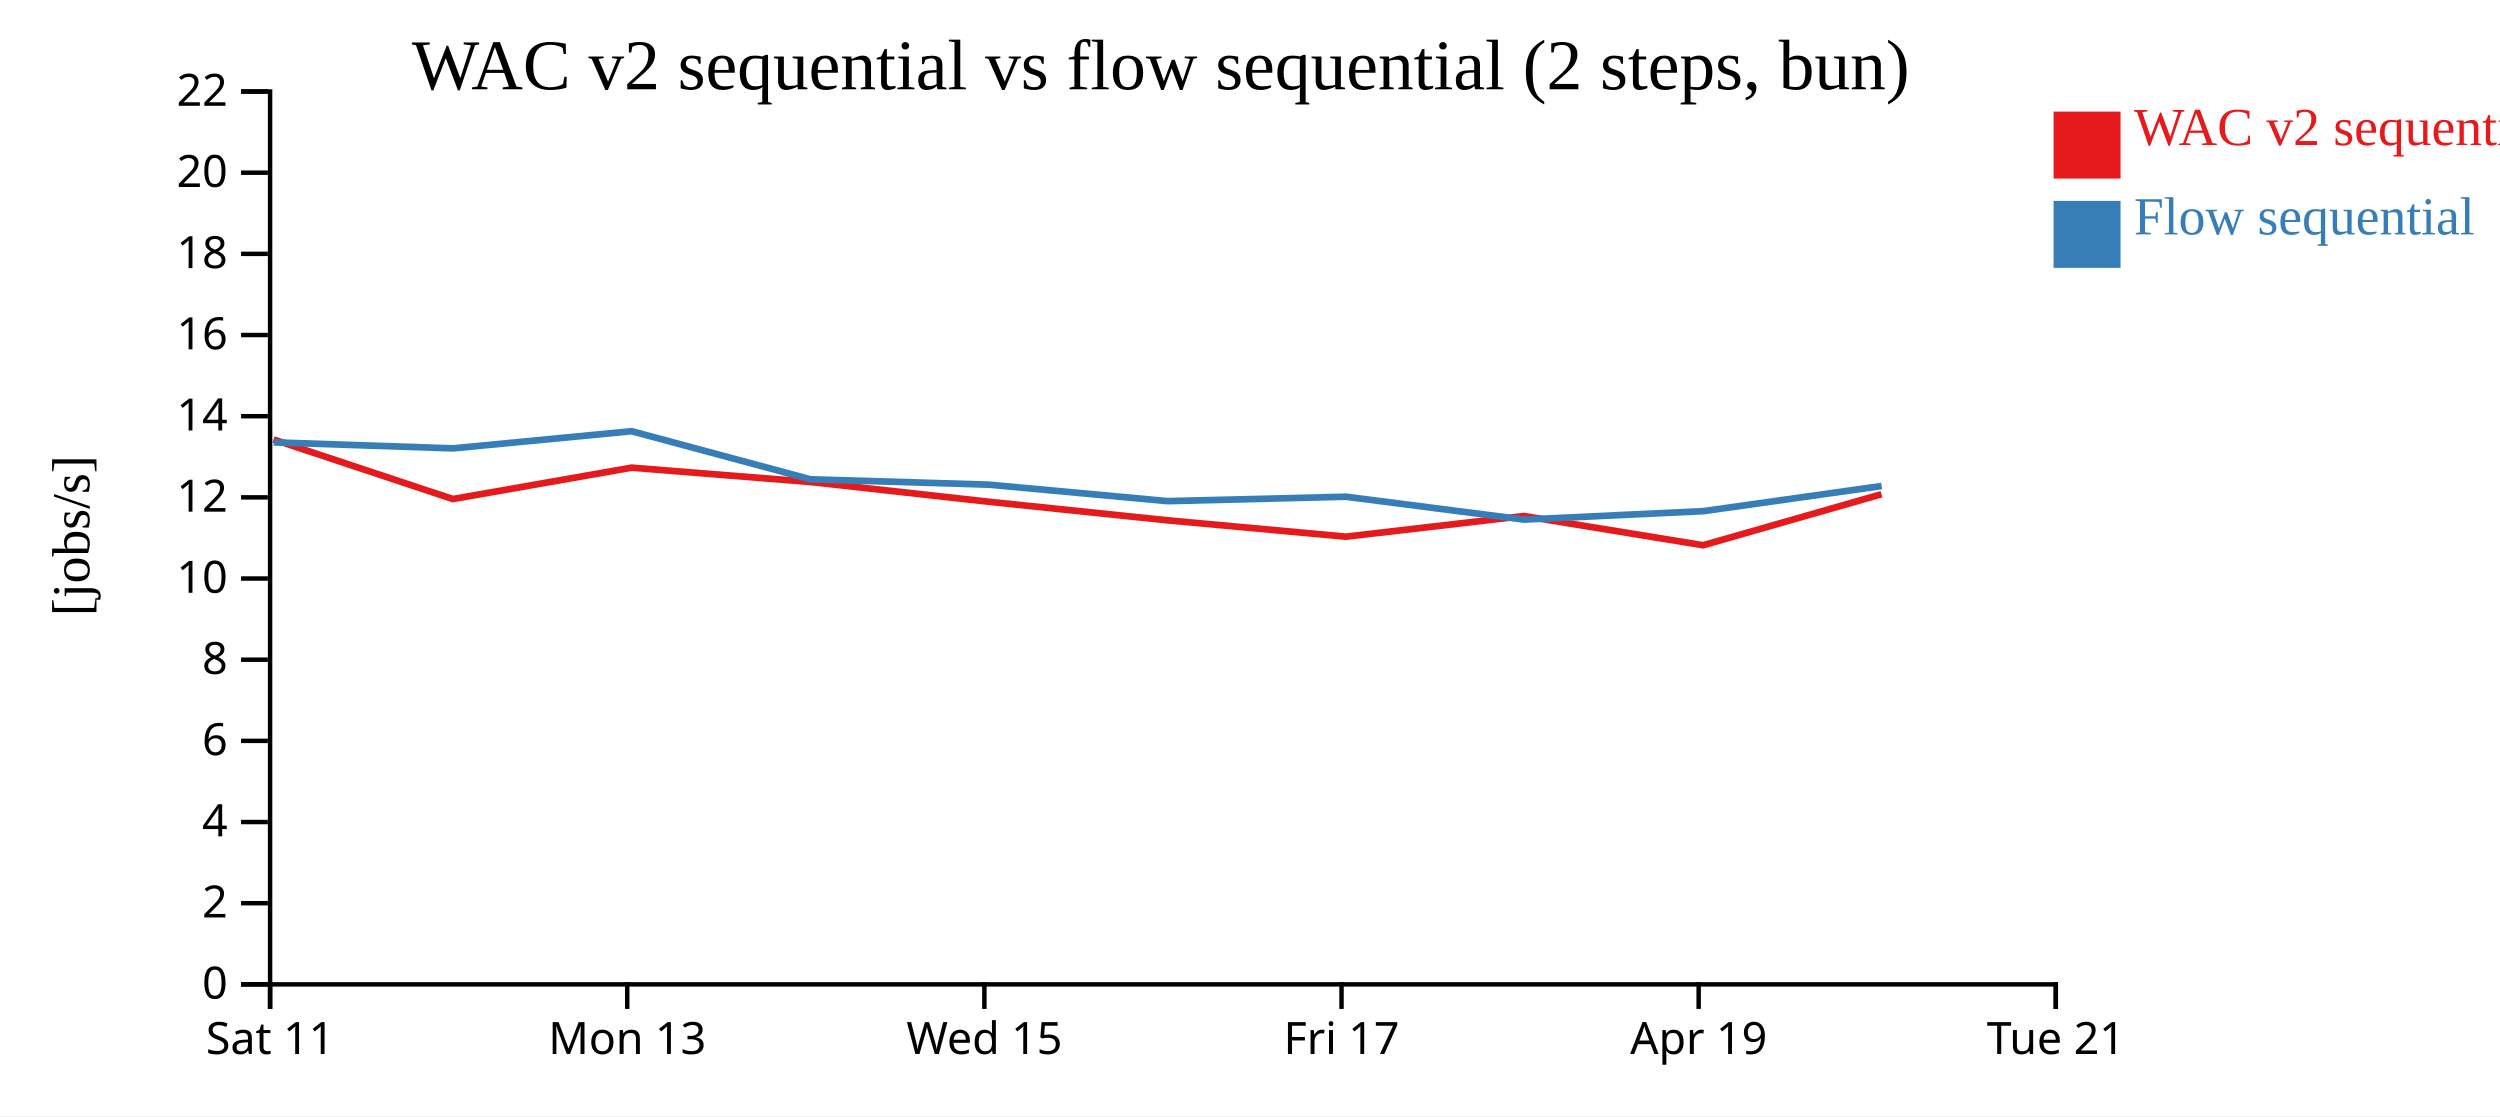
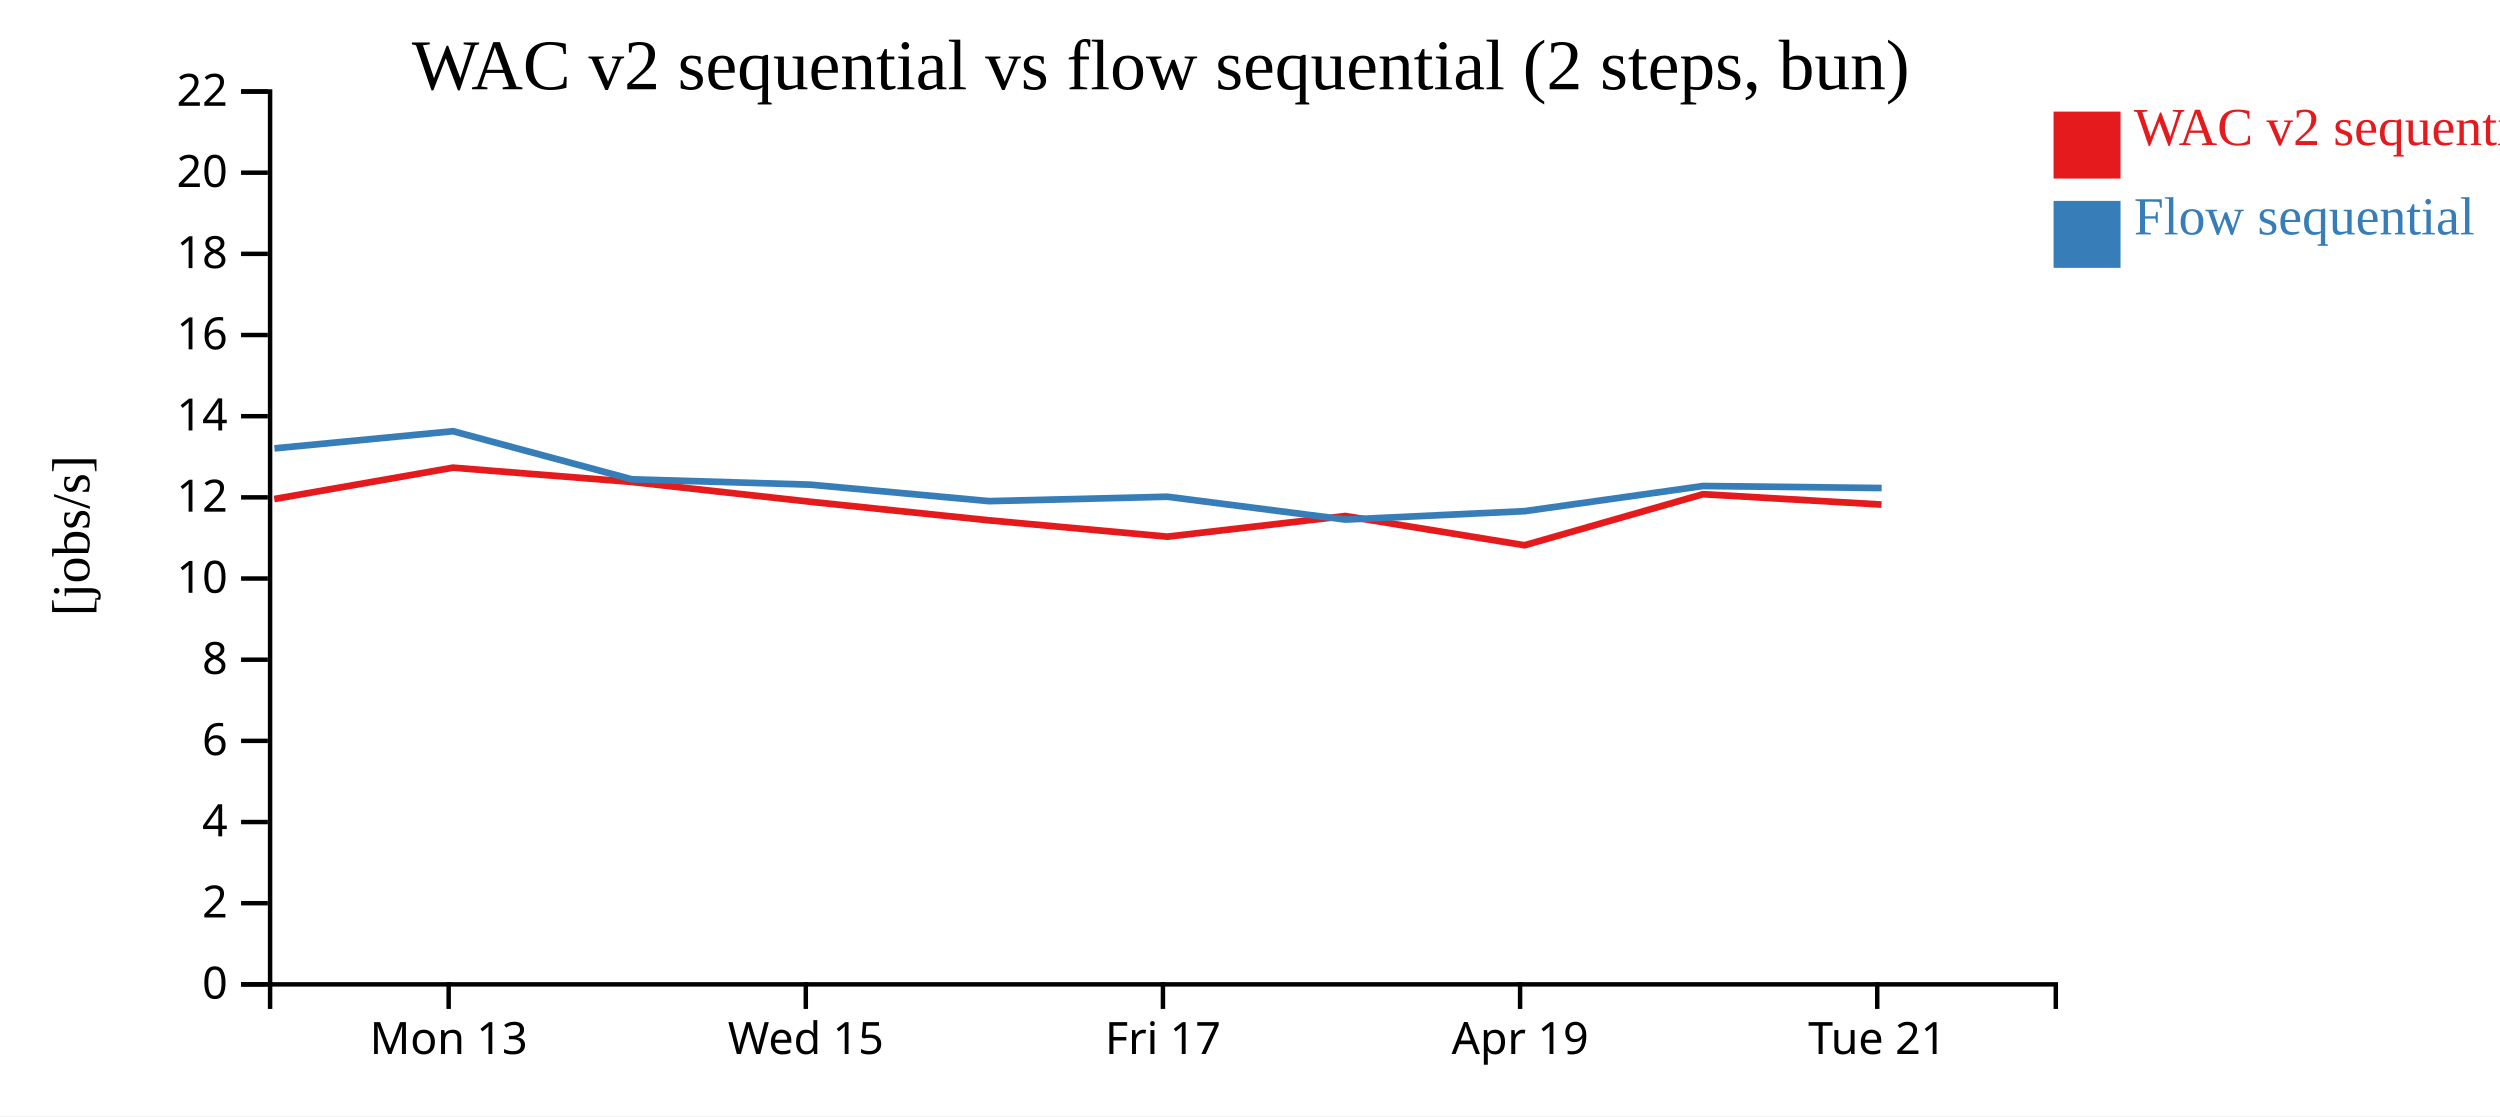
<svg xmlns="http://www.w3.org/2000/svg" width="560" height="250">
  <rect width="100%" height="100%" fill="white" />
  <g transform="translate(60,20)">
    <g transform="translate(0,200)" fill="none" font-size="10" font-family="sans-serif" text-anchor="middle">
      <path class="domain" stroke="currentColor" d="M0.5,6V0.5H400.5V6" />
-       <g class="tick" opacity="1" transform="translate(0.5,0)">
-         <line stroke="currentColor" y2="6" />
-         <text fill="currentColor" y="9" dy="0.71em">Sat 11</text>
-       </g>
-       <g class="tick" opacity="1" transform="translate(80.5,0)">
+       <g class="tick" opacity="1" transform="translate(40.5,0)">
        <line stroke="currentColor" y2="6" />
        <text fill="currentColor" y="9" dy="0.71em">Mon 13</text>
      </g>
-       <g class="tick" opacity="1" transform="translate(160.5,0)">
+       <g class="tick" opacity="1" transform="translate(120.5,0)">
        <line stroke="currentColor" y2="6" />
        <text fill="currentColor" y="9" dy="0.71em">Wed 15</text>
      </g>
-       <g class="tick" opacity="1" transform="translate(240.5,0)">
+       <g class="tick" opacity="1" transform="translate(200.5,0)">
        <line stroke="currentColor" y2="6" />
        <text fill="currentColor" y="9" dy="0.71em">Fri 17</text>
      </g>
-       <g class="tick" opacity="1" transform="translate(320.5,0)">
+       <g class="tick" opacity="1" transform="translate(280.5,0)">
        <line stroke="currentColor" y2="6" />
        <text fill="currentColor" y="9" dy="0.71em">Apr 19</text>
      </g>
-       <g class="tick" opacity="1" transform="translate(400.5,0)">
+       <g class="tick" opacity="1" transform="translate(360.5,0)">
        <line stroke="currentColor" y2="6" />
        <text fill="currentColor" y="9" dy="0.71em">Tue 21</text>
      </g>
    </g>
    <g fill="none" font-size="10" font-family="sans-serif" text-anchor="end">
      <path class="domain" stroke="currentColor" d="M-6,200.5H0.5V0.5H-6" />
      <g class="tick" opacity="1" transform="translate(0,200.5)">
        <line stroke="currentColor" x2="-6" />
        <text fill="currentColor" x="-9" dy="0.32em">0</text>
      </g>
      <g class="tick" opacity="1" transform="translate(0,182.3182)">
        <line stroke="currentColor" x2="-6" />
        <text fill="currentColor" x="-9" dy="0.32em">2</text>
      </g>
      <g class="tick" opacity="1" transform="translate(0,164.1364)">
        <line stroke="currentColor" x2="-6" />
        <text fill="currentColor" x="-9" dy="0.32em">4</text>
      </g>
      <g class="tick" opacity="1" transform="translate(0,145.9545)">
        <line stroke="currentColor" x2="-6" />
        <text fill="currentColor" x="-9" dy="0.32em">6</text>
      </g>
      <g class="tick" opacity="1" transform="translate(0,127.7727)">
        <line stroke="currentColor" x2="-6" />
        <text fill="currentColor" x="-9" dy="0.32em">8</text>
      </g>
      <g class="tick" opacity="1" transform="translate(0,109.5909)">
        <line stroke="currentColor" x2="-6" />
        <text fill="currentColor" x="-9" dy="0.32em">10</text>
      </g>
      <g class="tick" opacity="1" transform="translate(0,91.40909)">
        <line stroke="currentColor" x2="-6" />
        <text fill="currentColor" x="-9" dy="0.32em">12</text>
      </g>
      <g class="tick" opacity="1" transform="translate(0,73.22727)">
        <line stroke="currentColor" x2="-6" />
        <text fill="currentColor" x="-9" dy="0.32em">14</text>
      </g>
      <g class="tick" opacity="1" transform="translate(0,55.04545)">
        <line stroke="currentColor" x2="-6" />
        <text fill="currentColor" x="-9" dy="0.32em">16</text>
      </g>
      <g class="tick" opacity="1" transform="translate(0,36.86364)">
        <line stroke="currentColor" x2="-6" />
        <text fill="currentColor" x="-9" dy="0.32em">18</text>
      </g>
      <g class="tick" opacity="1" transform="translate(0,18.68182)">
        <line stroke="currentColor" x2="-6" />
        <text fill="currentColor" x="-9" dy="0.32em">20</text>
      </g>
      <g class="tick" opacity="1" transform="translate(0,0.5)">
        <line stroke="currentColor" x2="-6" />
        <text fill="currentColor" x="-9" dy="0.32em">22</text>
      </g>
    </g>
    <text text-anchor="middle" style="font-size: 12px" transform="rotate(-90)" y="-40" x="-100">[jobs/s]</text>
    <text text-anchor="middle" style="font-size: 16px" y="0" x="200">WAC v2 sequential vs flow sequential (2 steps, bun)</text>
-     <path class="line" fill="none" stroke="#e41a1c" stroke-width="1.5" d="M1.275,78.451L41.433,91.785L81.447,84.756L121.476,87.96L161.463,92.39L201.504,96.553L241.453,100.214L281.334,95.588L321.499,102.135L361.459,90.703" />
-     <path class="line" fill="none" stroke="#377eb8" stroke-width="1.5" d="M1.311,79.091L41.471,80.433L81.484,76.59L121.509,87.36L161.499,88.564L201.54,92.257L241.489,91.267L281.37,96.388L321.536,94.498L361.493,88.864" />
+     <path class="line" fill="none" stroke="#e41a1c" stroke-width="1.5" d="M1.433,91.785L41.447,84.756L81.476,87.96L121.463,92.39L161.504,96.553L201.453,100.214L241.334,95.588L281.499,102.135L321.459,90.703L361.451,93.023" />
+     <path class="line" fill="none" stroke="#377eb8" stroke-width="1.5" d="M1.471,80.433L41.484,76.59L81.509,87.36L121.499,88.564L161.54,92.257L201.489,91.267L241.37,96.388L281.536,94.498L321.493,88.864L361.486,89.319" />
    <rect class="dot" x="400" y="5" width="15" height="15" style="fill: #e41a1c;" />
    <rect class="dot" x="400" y="25" width="15" height="15" style="fill: #377eb8;" />
    <text class="label" x="418" y="12.5" style="fill: #e41a1c; alignment-baseline: middle;" text-anchor="left">WAC v2 sequential</text>
    <text class="label" x="418" y="32.5" style="fill: #377eb8; alignment-baseline: middle;" text-anchor="left">Flow sequential</text>
  </g>
</svg>
